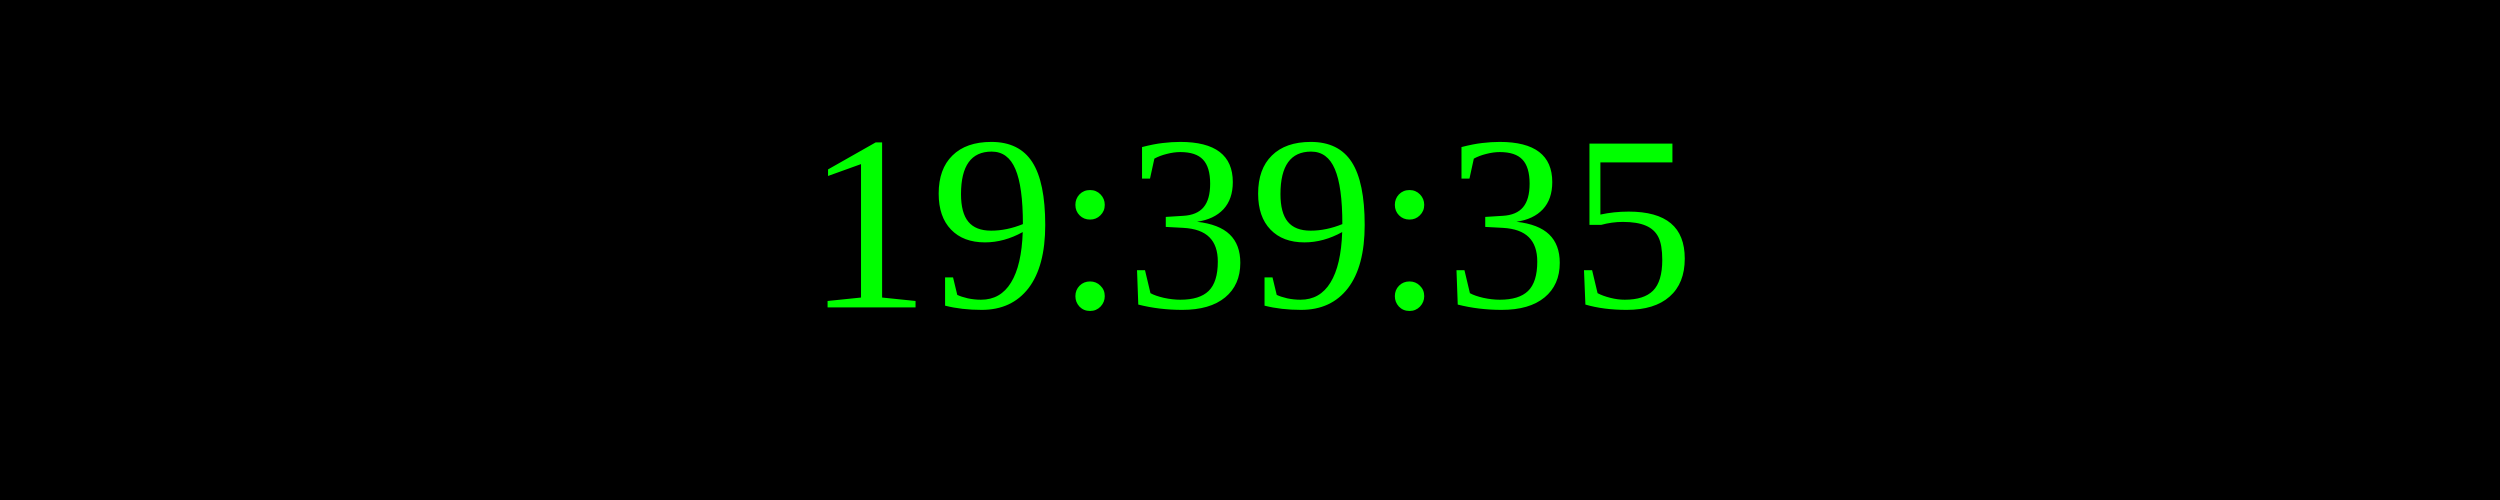
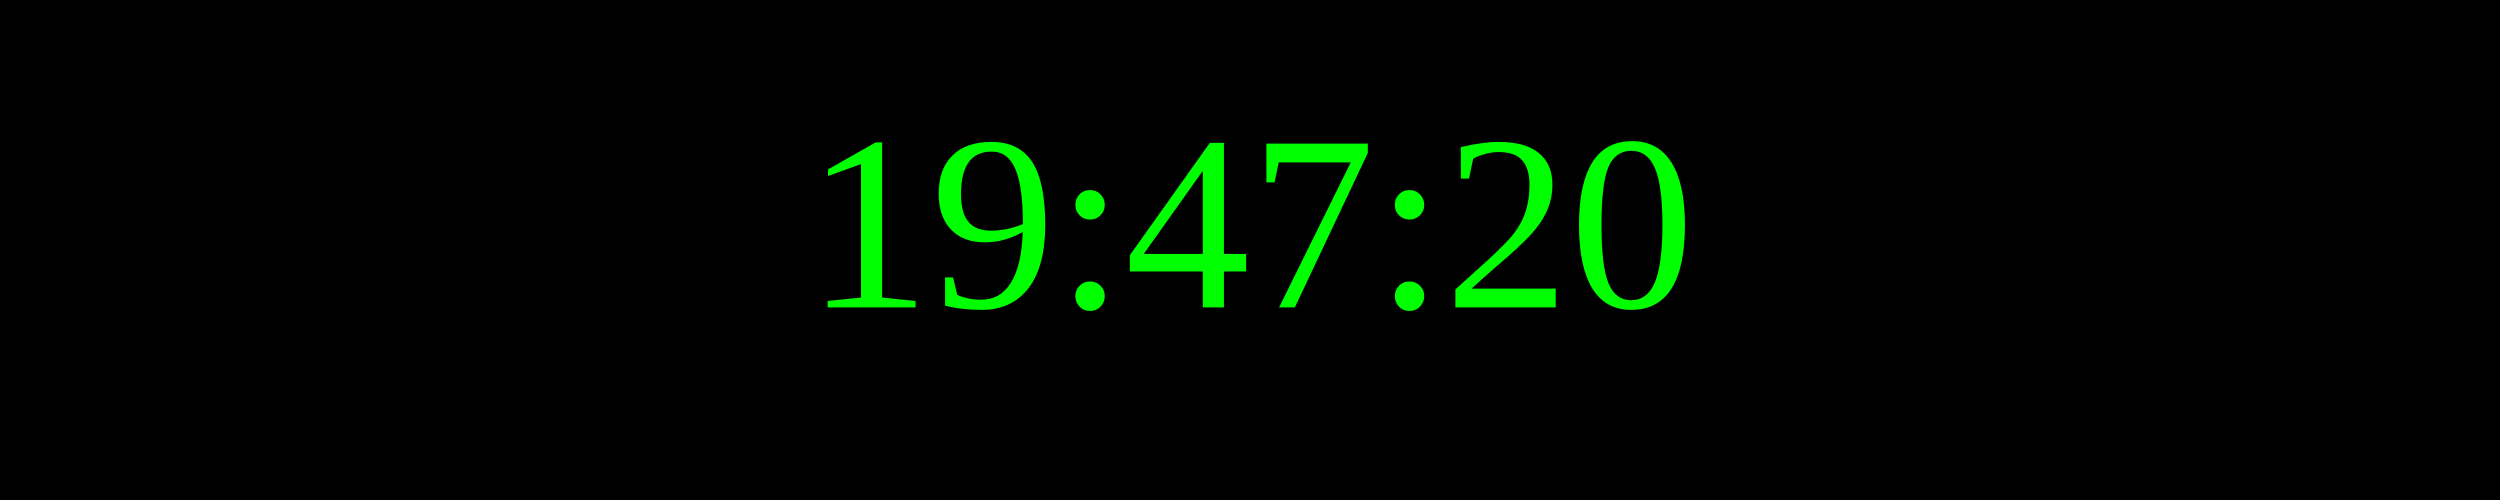
<svg xmlns="http://www.w3.org/2000/svg" width="250" height="50">
  <rect width="100%" height="100%" fill="black" />
  <text x="50%" y="50%" font-size="25" fill="lime" text-anchor="middle" dominant-baseline="middle">
- 19:39:35
+ 19:47:20
</text>
</svg>
